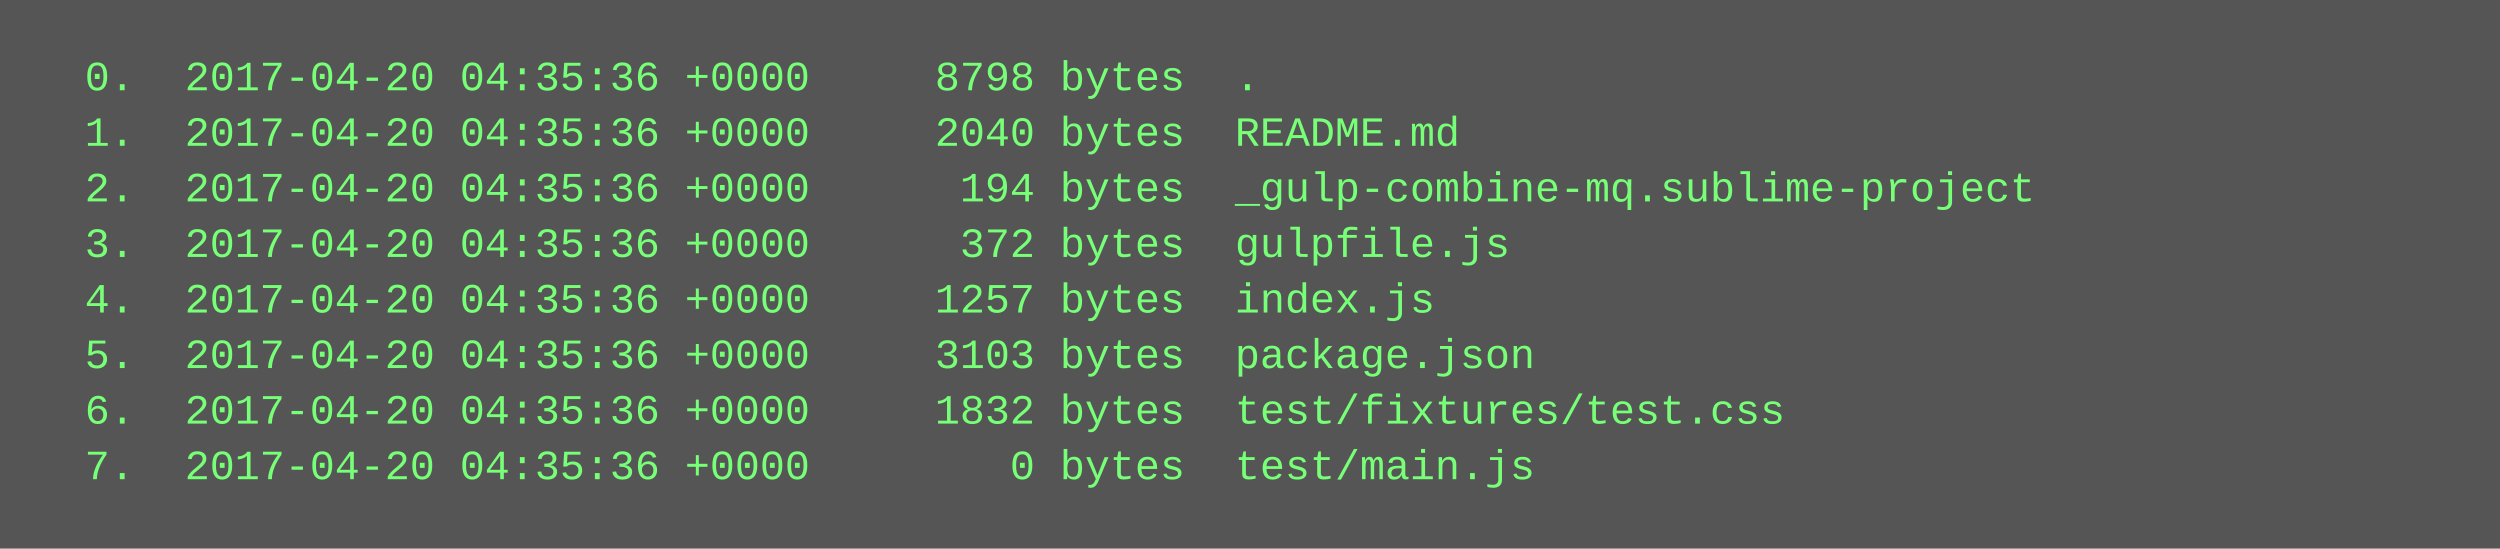
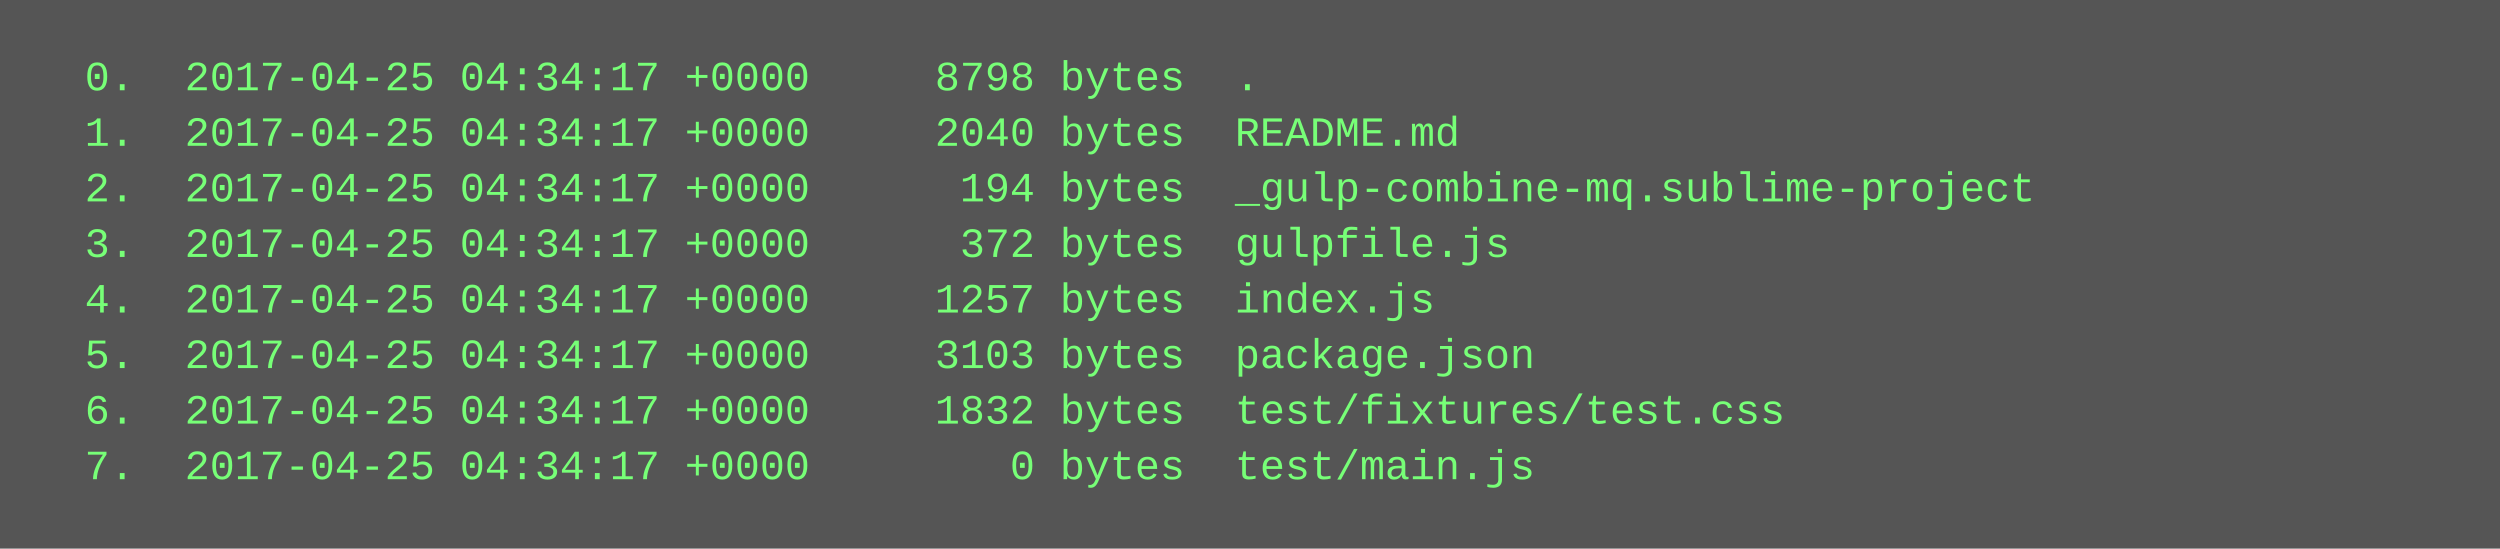
<svg xmlns="http://www.w3.org/2000/svg" height="158" width="720">
  <rect height="158" fill="#555" width="720" />
  <text fill="#7f7" font-family="Courier New" font-size="12" xml:space="preserve">
-     <tspan x="10" y="26">  0.  2017-04-20 04:35:36 +0000     8798 bytes  .</tspan>
-     <tspan x="10" y="42">  1.  2017-04-20 04:35:36 +0000     2040 bytes  README.md</tspan>
-     <tspan x="10" y="58">  2.  2017-04-20 04:35:36 +0000      194 bytes  _gulp-combine-mq.sublime-project</tspan>
-     <tspan x="10" y="74">  3.  2017-04-20 04:35:36 +0000      372 bytes  gulpfile.js</tspan>
-     <tspan x="10" y="90">  4.  2017-04-20 04:35:36 +0000     1257 bytes  index.js</tspan>
-     <tspan x="10" y="106">  5.  2017-04-20 04:35:36 +0000     3103 bytes  package.json</tspan>
-     <tspan x="10" y="122">  6.  2017-04-20 04:35:36 +0000     1832 bytes  test/fixtures/test.css</tspan>
-     <tspan x="10" y="138">  7.  2017-04-20 04:35:36 +0000        0 bytes  test/main.js</tspan>
+     <tspan x="10" y="26">  0.  2017-04-25 04:34:17 +0000     8798 bytes  .</tspan>
+     <tspan x="10" y="42">  1.  2017-04-25 04:34:17 +0000     2040 bytes  README.md</tspan>
+     <tspan x="10" y="58">  2.  2017-04-25 04:34:17 +0000      194 bytes  _gulp-combine-mq.sublime-project</tspan>
+     <tspan x="10" y="74">  3.  2017-04-25 04:34:17 +0000      372 bytes  gulpfile.js</tspan>
+     <tspan x="10" y="90">  4.  2017-04-25 04:34:17 +0000     1257 bytes  index.js</tspan>
+     <tspan x="10" y="106">  5.  2017-04-25 04:34:17 +0000     3103 bytes  package.json</tspan>
+     <tspan x="10" y="122">  6.  2017-04-25 04:34:17 +0000     1832 bytes  test/fixtures/test.css</tspan>
+     <tspan x="10" y="138">  7.  2017-04-25 04:34:17 +0000        0 bytes  test/main.js</tspan>
  </text>
</svg>
